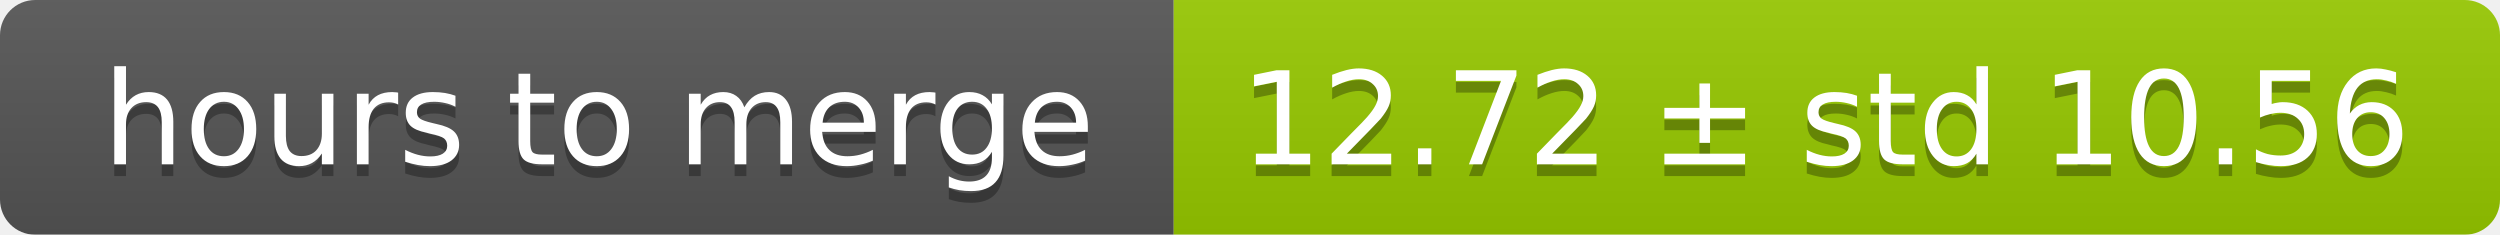
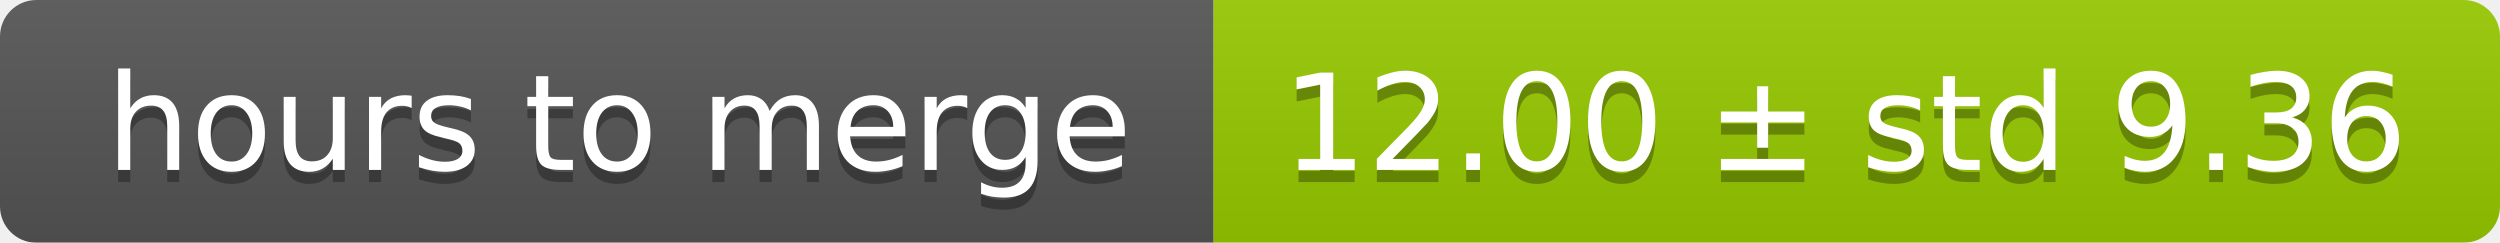
- <svg xmlns="http://www.w3.org/2000/svg" width="213" height="20">
+ <svg xmlns="http://www.w3.org/2000/svg" width="206" height="20">
  <linearGradient id="smooth" x2="0" y2="100%">
    <stop offset="0" stop-color="#bbb" stop-opacity=".1" />
    <stop offset="1" stop-opacity=".1" />
  </linearGradient>
  <mask id="round">
-     <rect width="213" height="20" rx="3" fill="#fff" />
+     <rect width="206" height="20" rx="3" fill="#fff" />
  </mask>
  <g mask="url(#round)">
    <rect width="100" height="20" fill="#555" />
-     <rect x="100" width="113" height="20" fill="#97ca00" />
-     <rect width="213" height="20" fill="url(#smooth)" />
+     <rect x="100" width="106" height="20" fill="#97ca00" />
+     <rect width="206" height="20" fill="url(#smooth)" />
  </g>
  <g fill="#fff" text-anchor="middle" font-family="DejaVu Sans,Verdana,Geneva,sans-serif" font-size="11">
    <text x="51" y="15" fill="#010101" fill-opacity=".3">hours to merge</text>
    <text x="51" y="14">hours to merge</text>
-     <text x="155.5" y="15" fill="#010101" fill-opacity=".3">12.72 ± std 10.56</text>
-     <text x="155.5" y="14">12.72 ± std 10.56</text>
+     <text x="152" y="15" fill="#010101" fill-opacity=".3">12.00 ± std 9.36</text>
+     <text x="152" y="14">12.00 ± std 9.36</text>
  </g>
</svg>
